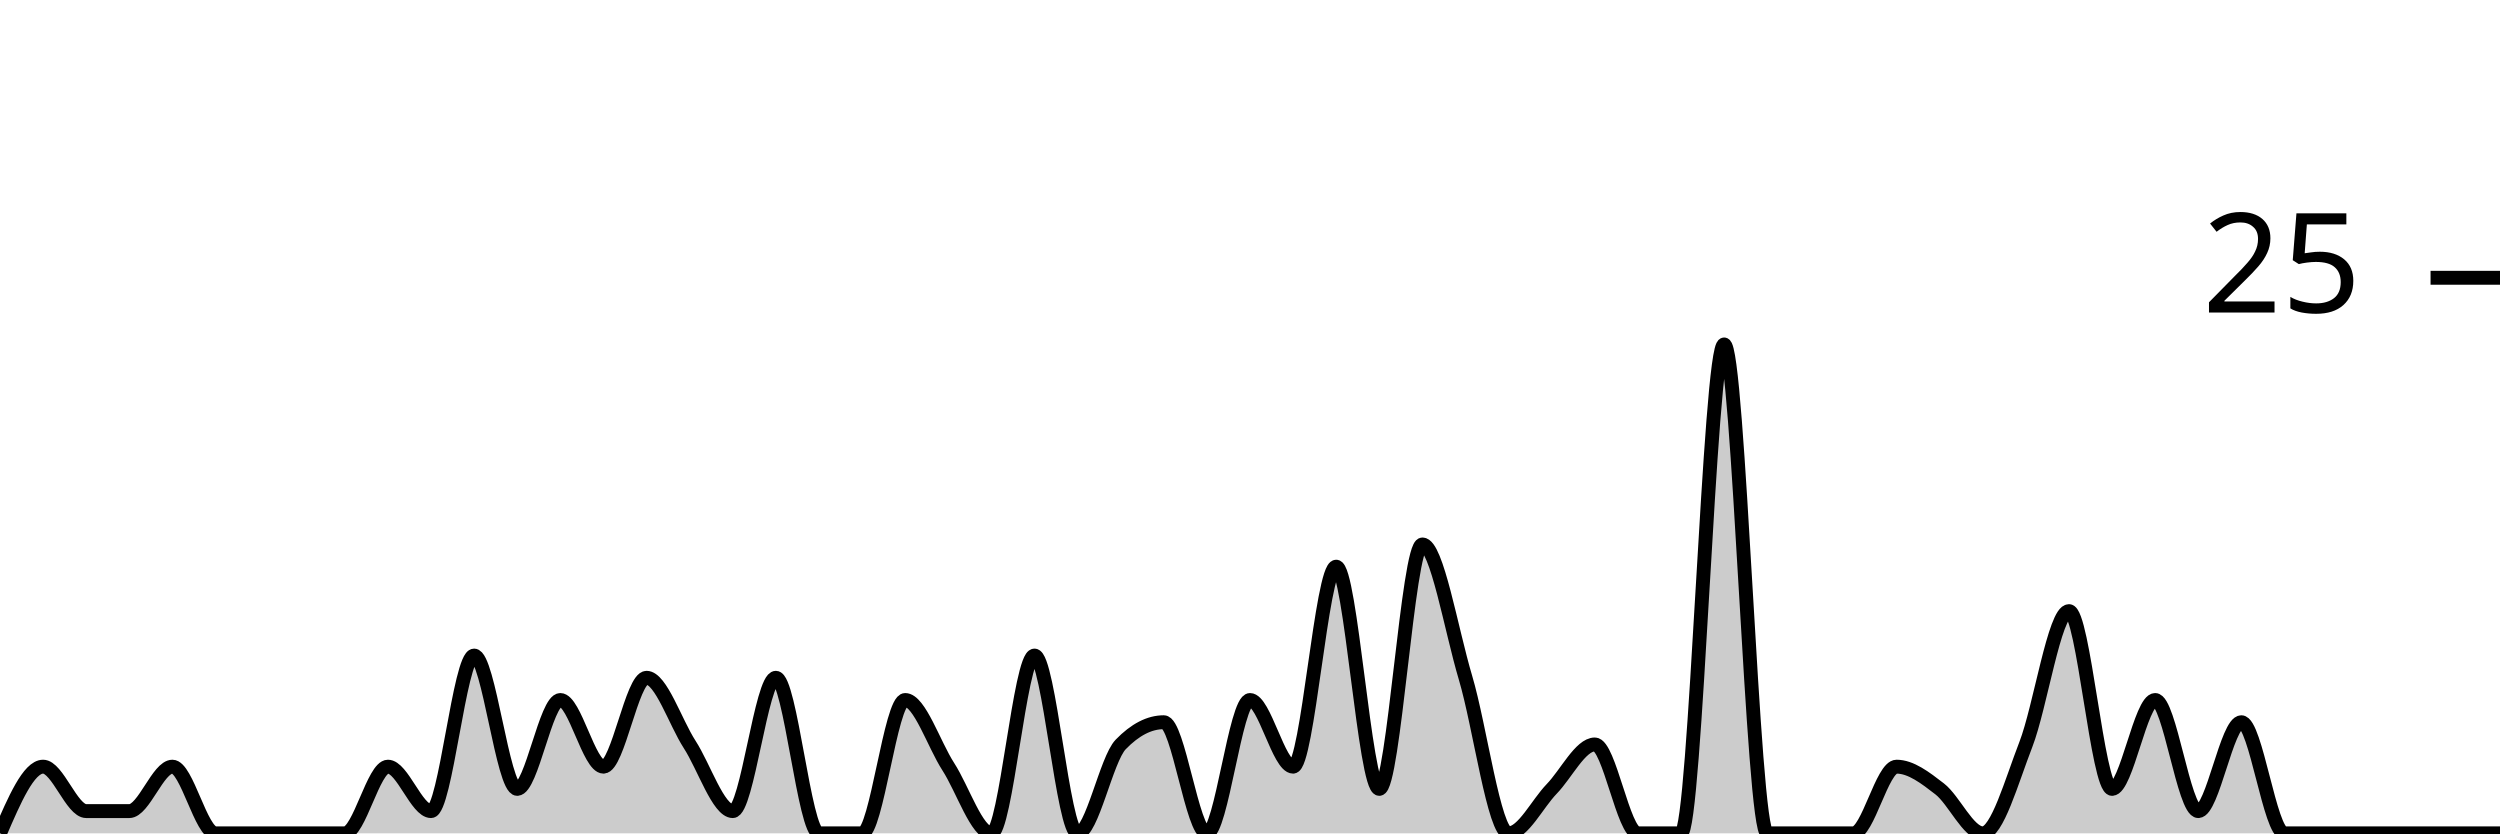
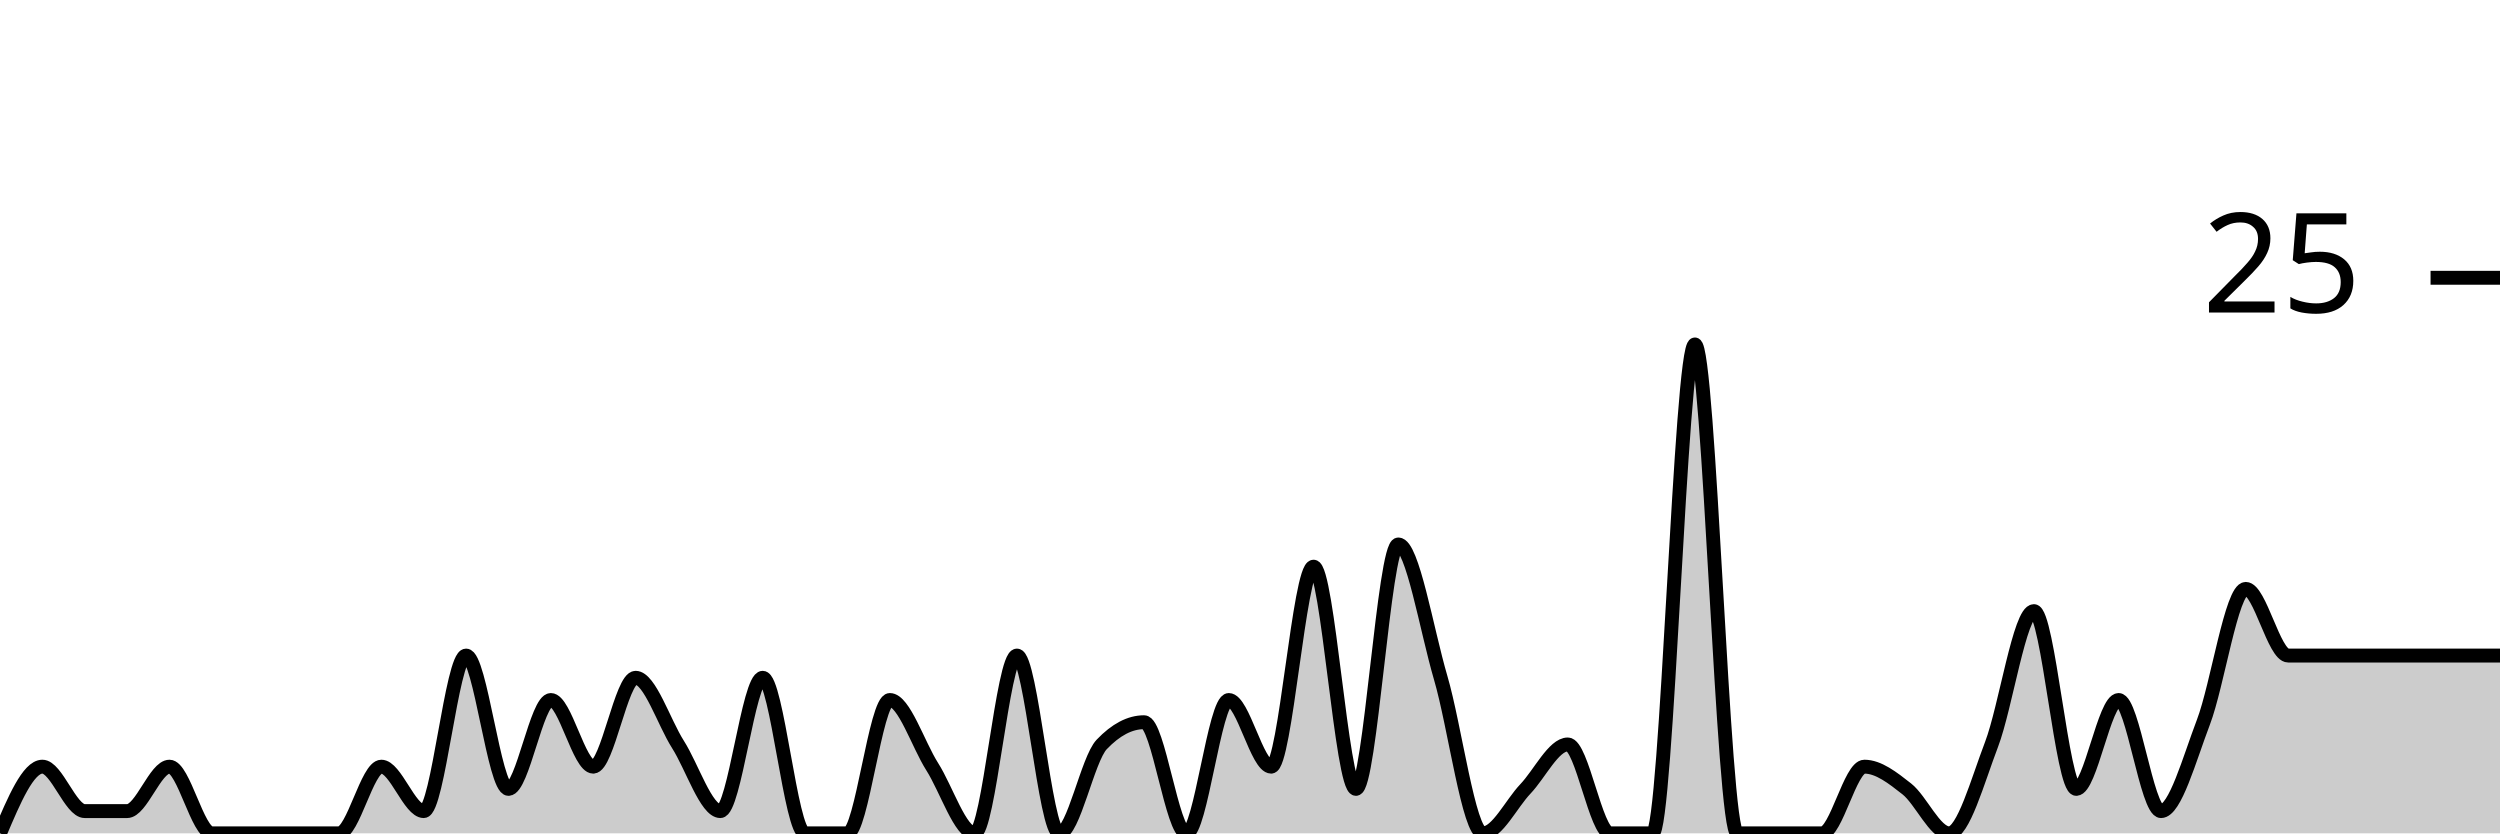
<svg xmlns="http://www.w3.org/2000/svg" viewBox="0 0 180 60">
  <g transform="translate(0,20)">
-     <path class="area" fill="rgba(0, 0, 0, 0.2)" d="M0,40C1.034,37.6,2.069,35.2,3.103,35.2C4.138,35.2,5.172,38.4,6.207,38.4C7.241,38.4,8.276,38.4,9.31,38.4C10.345,38.4,11.379,35.2,12.414,35.2C13.448,35.2,14.483,40,15.517,40C16.552,40,17.586,40,18.621,40C19.655,40,20.69,40,21.724,40C22.759,40,23.793,40,24.828,40C25.862,40,26.897,35.2,27.931,35.2C28.966,35.2,30,38.4,31.034,38.4C32.069,38.4,33.103,27.2,34.138,27.2C35.172,27.2,36.207,36.8,37.241,36.8C38.276,36.8,39.31,30.4,40.345,30.4C41.379,30.4,42.414,35.2,43.448,35.2C44.483,35.2,45.517,28.8,46.552,28.8C47.586,28.8,48.621,32,49.655,33.6C50.69,35.2,51.724,38.4,52.759,38.4C53.793,38.4,54.828,28.8,55.862,28.8C56.897,28.8,57.931,40,58.966,40C60,40,61.034,40,62.069,40C63.103,40,64.138,30.4,65.172,30.4C66.207,30.4,67.241,33.6,68.276,35.2C69.31,36.8,70.345,40,71.379,40C72.414,40,73.448,27.2,74.483,27.2C75.517,27.2,76.552,40,77.586,40C78.621,40,79.655,34.667,80.69,33.6C81.724,32.533,82.759,32,83.793,32C84.828,32,85.862,40,86.897,40C87.931,40,88.966,30.4,90,30.4C91.034,30.4,92.069,35.2,93.103,35.2C94.138,35.2,95.172,20.8,96.207,20.8C97.241,20.8,98.276,36.8,99.31,36.8C100.345,36.8,101.379,19.2,102.414,19.2C103.448,19.2,104.483,25.333,105.517,28.8C106.552,32.267,107.586,40,108.621,40C109.655,40,110.69,37.867,111.724,36.8C112.759,35.733,113.793,33.6,114.828,33.6C115.862,33.6,116.897,40,117.931,40C118.966,40,120,40,121.034,40C122.069,40,123.103,4.8,124.138,4.8C125.172,4.8,126.207,40,127.241,40C128.276,40,129.31,40,130.345,40C131.379,40,132.414,40,133.448,40C134.483,40,135.517,35.2,136.552,35.2C137.586,35.2,138.621,36,139.655,36.8C140.69,37.6,141.724,40,142.759,40C143.793,40,144.828,36.267,145.862,33.6C146.897,30.933,147.931,24,148.966,24C150,24,151.034,36.8,152.069,36.8C153.103,36.8,154.138,30.4,155.172,30.4C156.207,30.4,157.241,38.4,158.276,38.4C159.31,38.4,160.345,32,161.379,32C162.414,32,163.448,40,164.483,40C165.517,40,166.552,40,167.586,40C168.621,40,169.655,40,170.69,40C171.724,40,172.759,40,173.793,40C174.828,40,175.862,40,176.897,40C177.931,40,178.966,40,180,40L180,40C178.966,40,177.931,40,176.897,40C175.862,40,174.828,40,173.793,40C172.759,40,171.724,40,170.69,40C169.655,40,168.621,40,167.586,40C166.552,40,165.517,40,164.483,40C163.448,40,162.414,40,161.379,40C160.345,40,159.31,40,158.276,40C157.241,40,156.207,40,155.172,40C154.138,40,153.103,40,152.069,40C151.034,40,150,40,148.966,40C147.931,40,146.897,40,145.862,40C144.828,40,143.793,40,142.759,40C141.724,40,140.69,40,139.655,40C138.621,40,137.586,40,136.552,40C135.517,40,134.483,40,133.448,40C132.414,40,131.379,40,130.345,40C129.31,40,128.276,40,127.241,40C126.207,40,125.172,40,124.138,40C123.103,40,122.069,40,121.034,40C120,40,118.966,40,117.931,40C116.897,40,115.862,40,114.828,40C113.793,40,112.759,40,111.724,40C110.69,40,109.655,40,108.621,40C107.586,40,106.552,40,105.517,40C104.483,40,103.448,40,102.414,40C101.379,40,100.345,40,99.31,40C98.276,40,97.241,40,96.207,40C95.172,40,94.138,40,93.103,40C92.069,40,91.034,40,90,40C88.966,40,87.931,40,86.897,40C85.862,40,84.828,40,83.793,40C82.759,40,81.724,40,80.69,40C79.655,40,78.621,40,77.586,40C76.552,40,75.517,40,74.483,40C73.448,40,72.414,40,71.379,40C70.345,40,69.31,40,68.276,40C67.241,40,66.207,40,65.172,40C64.138,40,63.103,40,62.069,40C61.034,40,60,40,58.966,40C57.931,40,56.897,40,55.862,40C54.828,40,53.793,40,52.759,40C51.724,40,50.69,40,49.655,40C48.621,40,47.586,40,46.552,40C45.517,40,44.483,40,43.448,40C42.414,40,41.379,40,40.345,40C39.31,40,38.276,40,37.241,40C36.207,40,35.172,40,34.138,40C33.103,40,32.069,40,31.034,40C30,40,28.966,40,27.931,40C26.897,40,25.862,40,24.828,40C23.793,40,22.759,40,21.724,40C20.69,40,19.655,40,18.621,40C17.586,40,16.552,40,15.517,40C14.483,40,13.448,40,12.414,40C11.379,40,10.345,40,9.31,40C8.276,40,7.241,40,6.207,40C5.172,40,4.138,40,3.103,40C2.069,40,1.034,40,0,40Z" />
-     <path class="line" stroke="black" fill="none" d="M0,40C1.034,37.6,2.069,35.2,3.103,35.2C4.138,35.2,5.172,38.4,6.207,38.4C7.241,38.4,8.276,38.4,9.31,38.4C10.345,38.4,11.379,35.2,12.414,35.2C13.448,35.2,14.483,40,15.517,40C16.552,40,17.586,40,18.621,40C19.655,40,20.69,40,21.724,40C22.759,40,23.793,40,24.828,40C25.862,40,26.897,35.2,27.931,35.2C28.966,35.2,30,38.4,31.034,38.4C32.069,38.4,33.103,27.2,34.138,27.2C35.172,27.2,36.207,36.8,37.241,36.8C38.276,36.8,39.31,30.4,40.345,30.4C41.379,30.4,42.414,35.2,43.448,35.2C44.483,35.2,45.517,28.8,46.552,28.8C47.586,28.8,48.621,32,49.655,33.6C50.69,35.2,51.724,38.4,52.759,38.4C53.793,38.4,54.828,28.8,55.862,28.8C56.897,28.8,57.931,40,58.966,40C60,40,61.034,40,62.069,40C63.103,40,64.138,30.4,65.172,30.4C66.207,30.4,67.241,33.6,68.276,35.2C69.31,36.8,70.345,40,71.379,40C72.414,40,73.448,27.2,74.483,27.2C75.517,27.2,76.552,40,77.586,40C78.621,40,79.655,34.667,80.69,33.6C81.724,32.533,82.759,32,83.793,32C84.828,32,85.862,40,86.897,40C87.931,40,88.966,30.4,90,30.4C91.034,30.4,92.069,35.2,93.103,35.2C94.138,35.2,95.172,20.8,96.207,20.8C97.241,20.8,98.276,36.8,99.31,36.8C100.345,36.8,101.379,19.2,102.414,19.2C103.448,19.2,104.483,25.333,105.517,28.8C106.552,32.267,107.586,40,108.621,40C109.655,40,110.69,37.867,111.724,36.8C112.759,35.733,113.793,33.6,114.828,33.6C115.862,33.6,116.897,40,117.931,40C118.966,40,120,40,121.034,40C122.069,40,123.103,4.8,124.138,4.8C125.172,4.8,126.207,40,127.241,40C128.276,40,129.31,40,130.345,40C131.379,40,132.414,40,133.448,40C134.483,40,135.517,35.2,136.552,35.2C137.586,35.2,138.621,36,139.655,36.8C140.69,37.6,141.724,40,142.759,40C143.793,40,144.828,36.267,145.862,33.6C146.897,30.933,147.931,24,148.966,24C150,24,151.034,36.8,152.069,36.8C153.103,36.8,154.138,30.4,155.172,30.4C156.207,30.4,157.241,38.4,158.276,38.4C159.31,38.4,160.345,32,161.379,32C162.414,32,163.448,40,164.483,40C165.517,40,166.552,40,167.586,40C168.621,40,169.655,40,170.69,40C171.724,40,172.759,40,173.793,40C174.828,40,175.862,40,176.897,40C177.931,40,178.966,40,180,40" />
+     <path class="area" fill="rgba(0, 0, 0, 0.2)" d="M0,40C1.017,37.6,2.034,35.2,3.051,35.2C4.068,35.2,5.085,38.4,6.102,38.4C7.119,38.4,8.136,38.4,9.153,38.4C10.169,38.4,11.186,35.2,12.203,35.2C13.22,35.2,14.237,40,15.254,40C16.271,40,17.288,40,18.305,40C19.322,40,20.339,40,21.356,40C22.373,40,23.39,40,24.407,40C25.424,40,26.441,35.2,27.458,35.2C28.475,35.2,29.492,38.4,30.508,38.4C31.525,38.4,32.542,27.2,33.559,27.2C34.576,27.2,35.593,36.8,36.61,36.8C37.627,36.8,38.644,30.4,39.661,30.4C40.678,30.4,41.695,35.2,42.712,35.2C43.729,35.2,44.746,28.8,45.763,28.8C46.78,28.8,47.797,32,48.814,33.6C49.831,35.2,50.847,38.4,51.864,38.4C52.881,38.4,53.898,28.8,54.915,28.8C55.932,28.8,56.949,40,57.966,40C58.983,40,60,40,61.017,40C62.034,40,63.051,30.4,64.068,30.4C65.085,30.4,66.102,33.6,67.119,35.2C68.136,36.8,69.153,40,70.169,40C71.186,40,72.203,27.2,73.22,27.2C74.237,27.2,75.254,40,76.271,40C77.288,40,78.305,34.667,79.322,33.6C80.339,32.533,81.356,32,82.373,32C83.39,32,84.407,40,85.424,40C86.441,40,87.458,30.4,88.475,30.4C89.492,30.4,90.508,35.2,91.525,35.2C92.542,35.2,93.559,20.8,94.576,20.8C95.593,20.8,96.61,36.8,97.627,36.8C98.644,36.8,99.661,19.2,100.678,19.2C101.695,19.2,102.712,25.333,103.729,28.8C104.746,32.267,105.763,40,106.78,40C107.797,40,108.814,37.867,109.831,36.8C110.847,35.733,111.864,33.6,112.881,33.6C113.898,33.6,114.915,40,115.932,40C116.949,40,117.966,40,118.983,40C120,40,121.017,4.8,122.034,4.8C123.051,4.8,124.068,40,125.085,40C126.102,40,127.119,40,128.136,40C129.153,40,130.169,40,131.186,40C132.203,40,133.22,35.2,134.237,35.2C135.254,35.2,136.271,36,137.288,36.8C138.305,37.6,139.322,40,140.339,40C141.356,40,142.373,36.267,143.39,33.6C144.407,30.933,145.424,24,146.441,24C147.458,24,148.475,36.8,149.492,36.8C150.508,36.8,151.525,30.4,152.542,30.4C153.559,30.4,154.576,38.4,155.593,38.4C156.61,38.4,157.627,34.667,158.644,32C159.661,29.333,160.678,22.4,161.695,22.4C162.712,22.4,163.729,27.2,164.746,27.2C165.763,27.2,166.78,27.2,167.797,27.2C168.814,27.2,169.831,27.2,170.847,27.2C171.864,27.2,172.881,27.2,173.898,27.2C174.915,27.2,175.932,27.2,176.949,27.2C177.966,27.2,178.983,27.2,180,27.2L180,40C178.983,40,177.966,40,176.949,40C175.932,40,174.915,40,173.898,40C172.881,40,171.864,40,170.847,40C169.831,40,168.814,40,167.797,40C166.78,40,165.763,40,164.746,40C163.729,40,162.712,40,161.695,40C160.678,40,159.661,40,158.644,40C157.627,40,156.61,40,155.593,40C154.576,40,153.559,40,152.542,40C151.525,40,150.508,40,149.492,40C148.475,40,147.458,40,146.441,40C145.424,40,144.407,40,143.39,40C142.373,40,141.356,40,140.339,40C139.322,40,138.305,40,137.288,40C136.271,40,135.254,40,134.237,40C133.22,40,132.203,40,131.186,40C130.169,40,129.153,40,128.136,40C127.119,40,126.102,40,125.085,40C124.068,40,123.051,40,122.034,40C121.017,40,120,40,118.983,40C117.966,40,116.949,40,115.932,40C114.915,40,113.898,40,112.881,40C111.864,40,110.847,40,109.831,40C108.814,40,107.797,40,106.78,40C105.763,40,104.746,40,103.729,40C102.712,40,101.695,40,100.678,40C99.661,40,98.644,40,97.627,40C96.61,40,95.593,40,94.576,40C93.559,40,92.542,40,91.525,40C90.508,40,89.492,40,88.475,40C87.458,40,86.441,40,85.424,40C84.407,40,83.39,40,82.373,40C81.356,40,80.339,40,79.322,40C78.305,40,77.288,40,76.271,40C75.254,40,74.237,40,73.22,40C72.203,40,71.186,40,70.169,40C69.153,40,68.136,40,67.119,40C66.102,40,65.085,40,64.068,40C63.051,40,62.034,40,61.017,40C60,40,58.983,40,57.966,40C56.949,40,55.932,40,54.915,40C53.898,40,52.881,40,51.864,40C50.847,40,49.831,40,48.814,40C47.797,40,46.78,40,45.763,40C44.746,40,43.729,40,42.712,40C41.695,40,40.678,40,39.661,40C38.644,40,37.627,40,36.61,40C35.593,40,34.576,40,33.559,40C32.542,40,31.525,40,30.508,40C29.492,40,28.475,40,27.458,40C26.441,40,25.424,40,24.407,40C23.39,40,22.373,40,21.356,40C20.339,40,19.322,40,18.305,40C17.288,40,16.271,40,15.254,40C14.237,40,13.22,40,12.203,40C11.186,40,10.169,40,9.153,40C8.136,40,7.119,40,6.102,40C5.085,40,4.068,40,3.051,40C2.034,40,1.017,40,0,40Z" />
+     <path class="line" stroke="black" fill="none" d="M0,40C1.017,37.6,2.034,35.2,3.051,35.2C4.068,35.2,5.085,38.4,6.102,38.4C7.119,38.4,8.136,38.4,9.153,38.4C10.169,38.4,11.186,35.2,12.203,35.2C13.22,35.2,14.237,40,15.254,40C16.271,40,17.288,40,18.305,40C19.322,40,20.339,40,21.356,40C22.373,40,23.39,40,24.407,40C25.424,40,26.441,35.2,27.458,35.2C28.475,35.2,29.492,38.4,30.508,38.4C31.525,38.4,32.542,27.2,33.559,27.2C34.576,27.2,35.593,36.8,36.61,36.8C37.627,36.8,38.644,30.4,39.661,30.4C40.678,30.4,41.695,35.2,42.712,35.2C43.729,35.2,44.746,28.8,45.763,28.8C46.78,28.8,47.797,32,48.814,33.6C49.831,35.2,50.847,38.4,51.864,38.4C52.881,38.4,53.898,28.8,54.915,28.8C55.932,28.8,56.949,40,57.966,40C58.983,40,60,40,61.017,40C62.034,40,63.051,30.4,64.068,30.4C65.085,30.4,66.102,33.6,67.119,35.2C68.136,36.8,69.153,40,70.169,40C71.186,40,72.203,27.2,73.22,27.2C74.237,27.2,75.254,40,76.271,40C77.288,40,78.305,34.667,79.322,33.6C80.339,32.533,81.356,32,82.373,32C83.39,32,84.407,40,85.424,40C86.441,40,87.458,30.4,88.475,30.4C89.492,30.4,90.508,35.2,91.525,35.2C92.542,35.2,93.559,20.8,94.576,20.8C95.593,20.8,96.61,36.8,97.627,36.8C98.644,36.8,99.661,19.2,100.678,19.2C101.695,19.2,102.712,25.333,103.729,28.8C104.746,32.267,105.763,40,106.78,40C107.797,40,108.814,37.867,109.831,36.8C110.847,35.733,111.864,33.6,112.881,33.6C113.898,33.6,114.915,40,115.932,40C116.949,40,117.966,40,118.983,40C120,40,121.017,4.8,122.034,4.8C123.051,4.8,124.068,40,125.085,40C126.102,40,127.119,40,128.136,40C129.153,40,130.169,40,131.186,40C132.203,40,133.22,35.2,134.237,35.2C135.254,35.2,136.271,36,137.288,36.8C138.305,37.6,139.322,40,140.339,40C141.356,40,142.373,36.267,143.39,33.6C144.407,30.933,145.424,24,146.441,24C147.458,24,148.475,36.8,149.492,36.8C150.508,36.8,151.525,30.4,152.542,30.4C153.559,30.4,154.576,38.4,155.593,38.4C156.61,38.4,157.627,34.667,158.644,32C159.661,29.333,160.678,22.4,161.695,22.4C162.712,22.4,163.729,27.2,164.746,27.2C165.763,27.2,166.78,27.2,167.797,27.2C168.814,27.2,169.831,27.2,170.847,27.2C171.864,27.2,172.881,27.2,173.898,27.2C174.915,27.2,175.932,27.2,176.949,27.2C177.966,27.2,178.983,27.2,180,27.2" />
    <path class="axis-ceiling" stroke-width="1" stroke="black" fill="none" d="M175,0L180,0" />
    <text class="axis-ceiling-label" font-family="sans-serif" text-anchor="end" font-size="10px" x="170" y="2.5">25</text>
  </g>
</svg>
